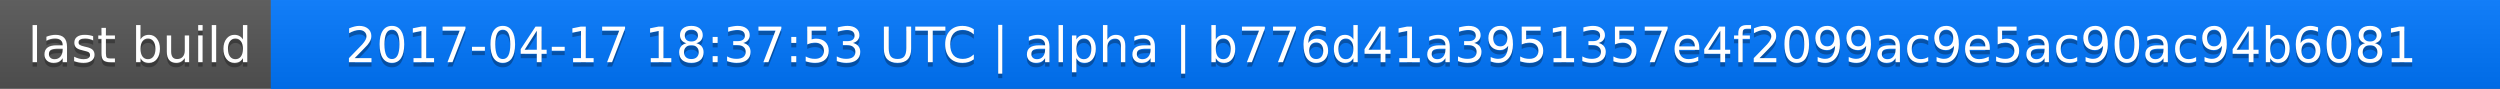
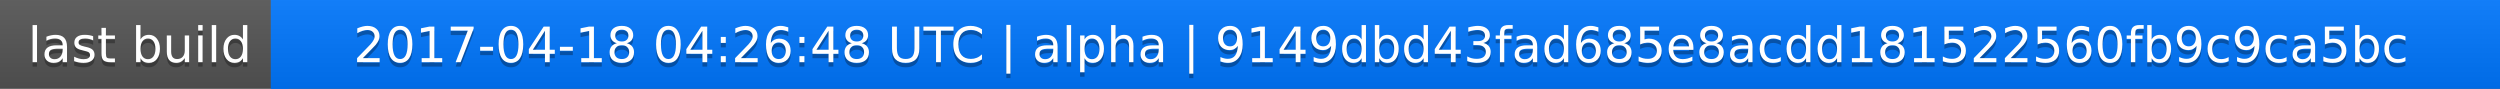
<svg xmlns="http://www.w3.org/2000/svg" width="563" height="20">
  <linearGradient id="a" x2="0" y2="100%">
    <stop offset="0" stop-color="#bbb" stop-opacity=".1" />
    <stop offset="1" stop-opacity=".1" />
  </linearGradient>
  <rect rx="0" width="563" height="20" fill="#555" />
  <rect rx="0" x="61" width="502" height="20" fill="#07f" />
  <path fill="#07f" d="M61 0h4v20h-4z" />
  <rect rx="0" width="563" height="20" fill="url(#a)" />
  <g fill="#fff" text-anchor="middle" font-family="DejaVu Sans,Verdana,Geneva,sans-serif" font-size="11">
    <text x="31.5" y="15" fill="#010101" fill-opacity=".3">last build</text>
    <text x="31.5" y="14">last build</text>
-     <text x="311" y="15" fill="#010101" fill-opacity=".3">2017-04-17 18:37:53 UTC | alpha | b776d41a3951357e4f2099ac9e5ac90ac94b6081</text>
-     <text x="311" y="14">2017-04-17 18:37:53 UTC | alpha | b776d41a3951357e4f2099ac9e5ac90ac94b6081</text>
+     <text x="311" y="15" fill="#010101" fill-opacity=".3">2017-04-18 04:26:48 UTC | alpha | 9149dbd43fad685e8acdd181522560fb9c9ca5bc</text>
+     <text x="311" y="14">2017-04-18 04:26:48 UTC | alpha | 9149dbd43fad685e8acdd181522560fb9c9ca5bc</text>
  </g>
</svg>
